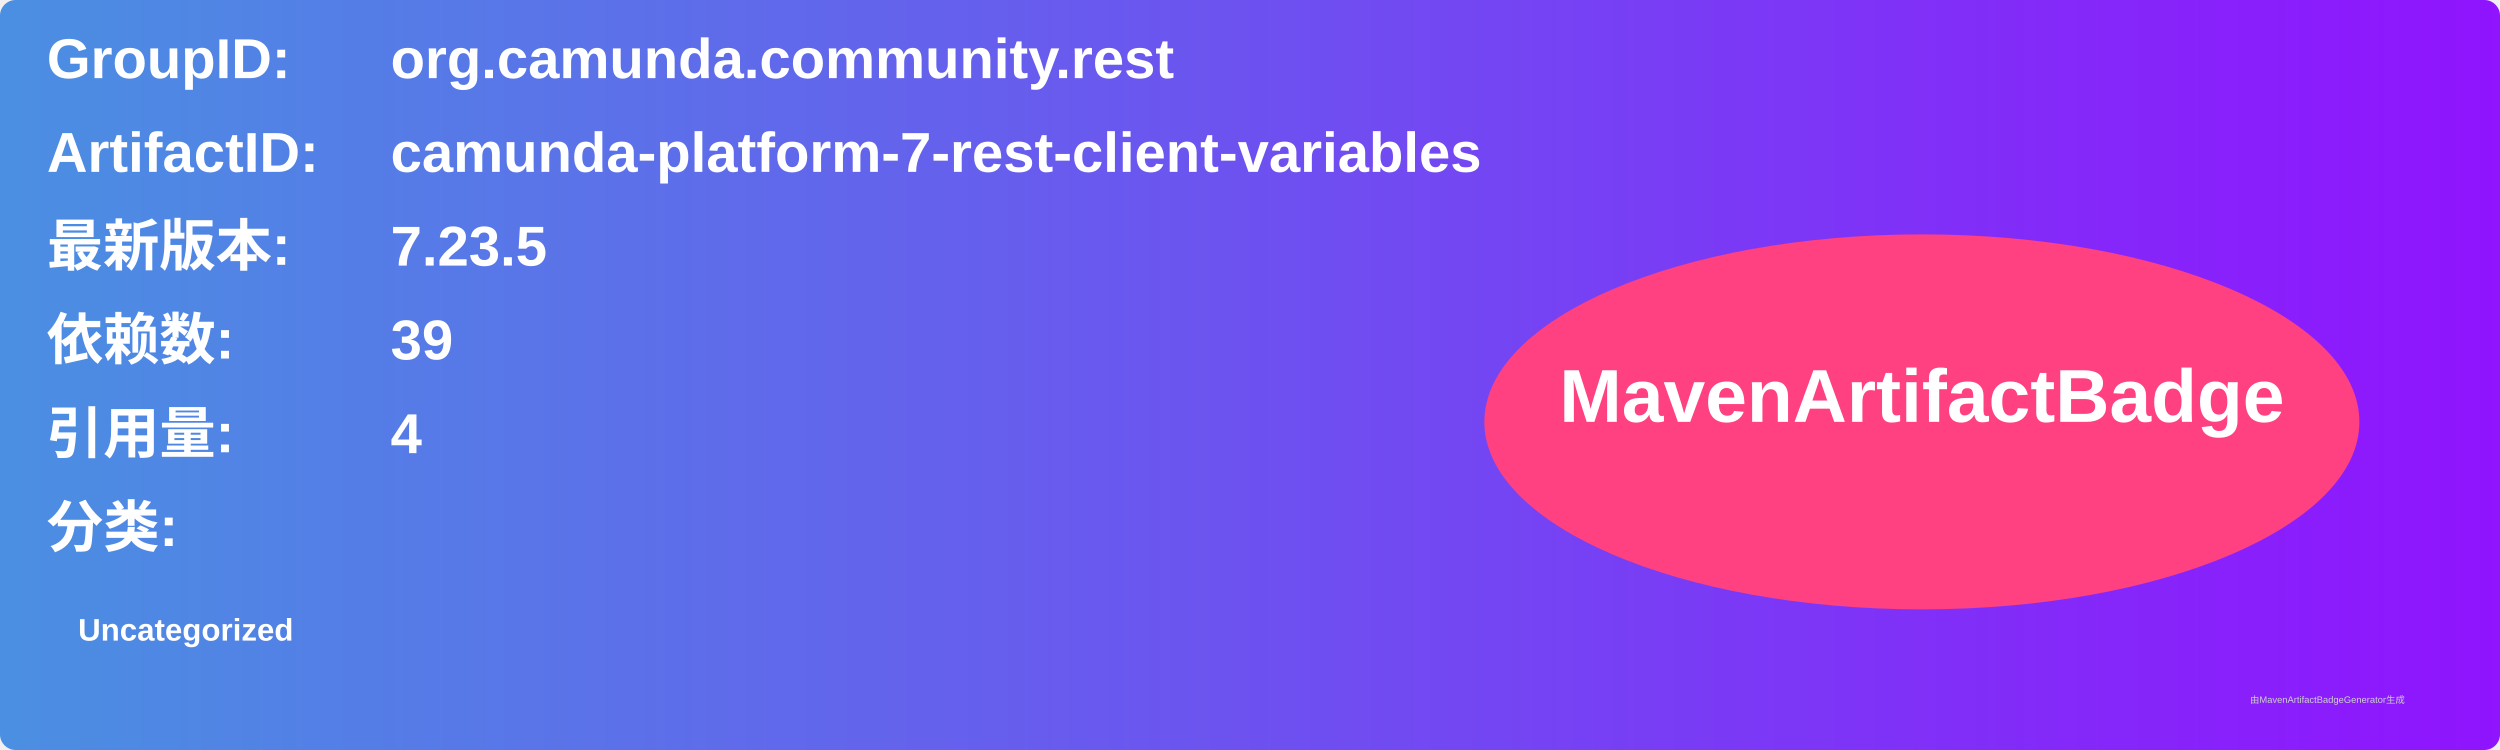
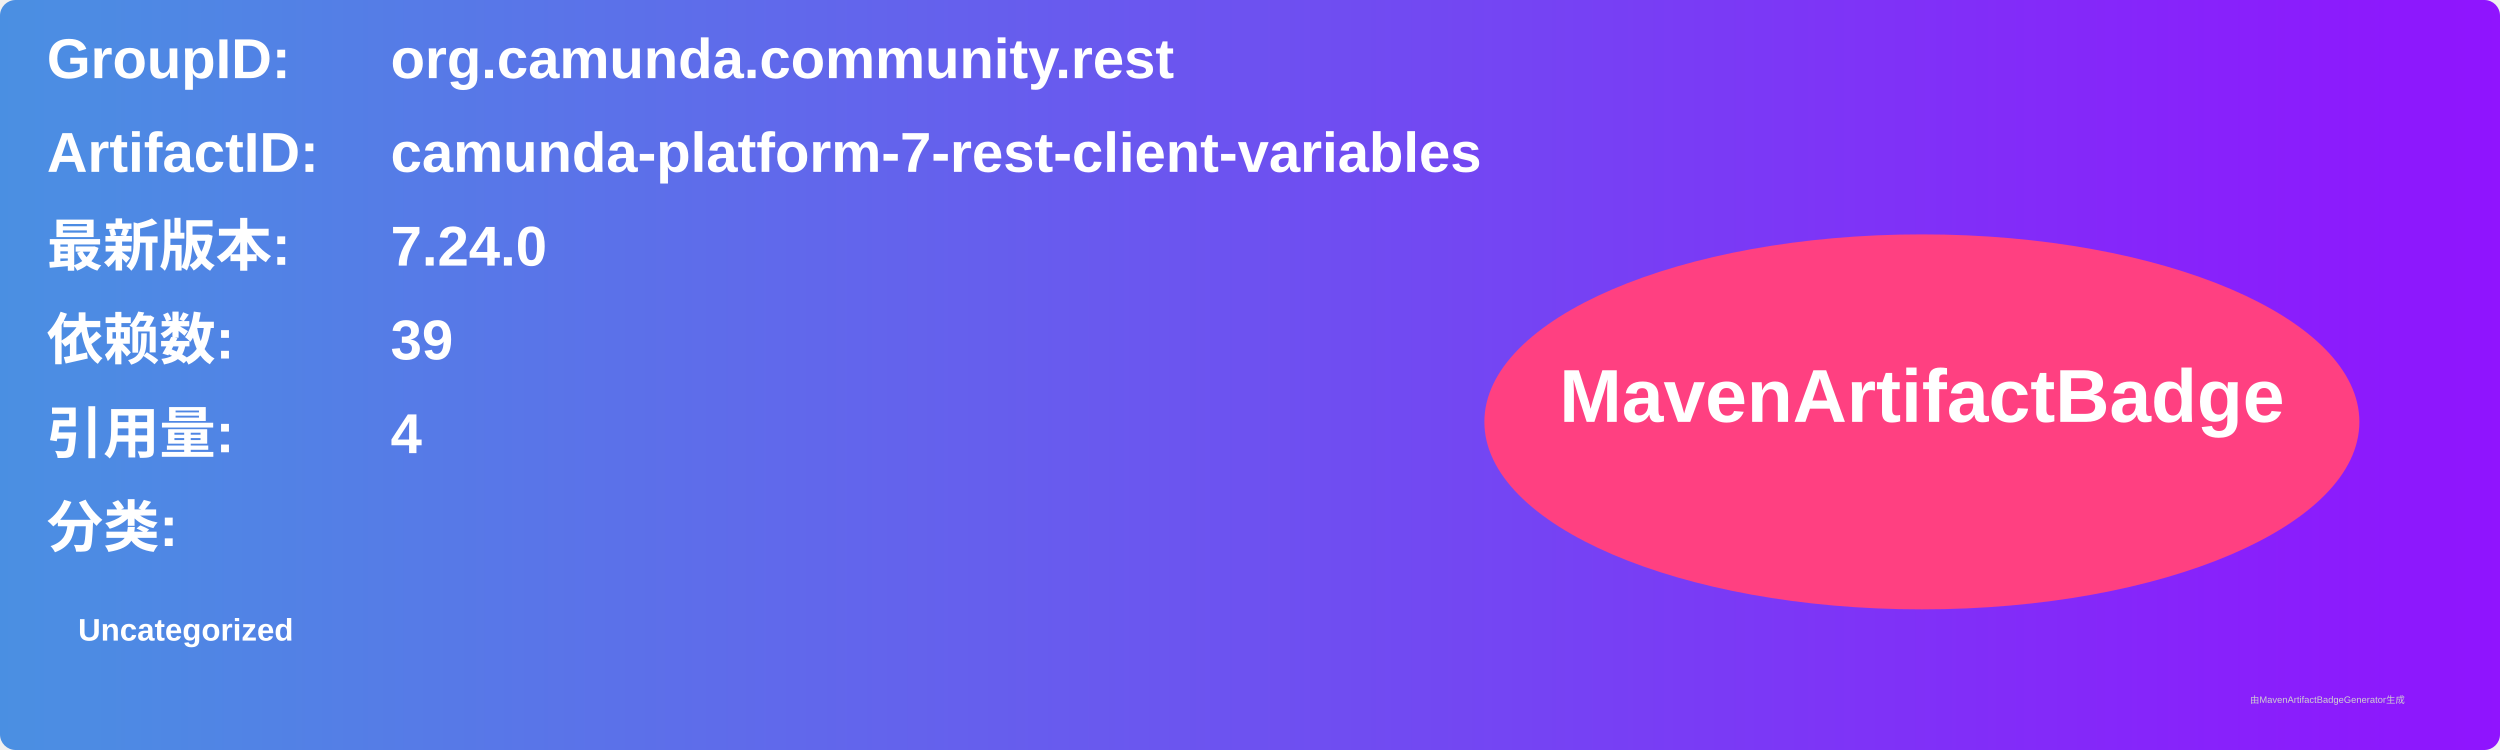
<svg xmlns="http://www.w3.org/2000/svg" width="800" height="240" viewBox="0 0 800 240">
  <linearGradient id="grad" x1="0%" y1="0%" x2="100%" y2="0%">
    <stop offset="0%" stop-color="#4a90e2" />
    <stop offset="100%" stop-color="#9013fe" />
  </linearGradient>
  <rect width="100%" height="100%" rx="5" ry="5" fill="url(#grad)" />
  <g transform="translate(15, 15)">
    <text x="0" y="10" font-family="Arial" font-size="18" fill="white" font-weight="bold" width="260">GroupID:</text>
    <text x="110" y="10" font-family="Arial" font-size="18" fill="white" font-weight="bold" width="460">org.camunda.community.rest</text>
    <text x="0" y="40" font-family="Arial" font-size="18" fill="white" font-weight="bold" width="260">ArtifactID:</text>
    <text x="110" y="40" font-family="Arial" font-size="18" fill="white" font-weight="bold" width="460">camunda-platform-7-rest-client-variables</text>
    <text x="0" y="70" font-family="Arial" font-size="18" fill="white" font-weight="bold">最新版本:</text>
    <text x="110" y="70" font-family="Arial" font-size="18" fill="white" font-weight="bold">
-       <tspan font-weight="bold">7.23.5</tspan>
+       <tspan font-weight="bold">7.24.0</tspan>
    </text>
    <text x="0" y="100" font-family="Arial" font-size="18" fill="white" font-weight="bold">依赖数: </text>
    <text x="110" y="100" font-family="Arial" font-size="18" fill="white">
      <tspan font-weight="bold">39</tspan>
    </text>
    <text x="0" y="130" font-family="Arial" font-size="18" fill="white" font-weight="bold">引用量: </text>
    <text x="110" y="130" font-family="Arial" font-size="18" fill="white">
      <tspan font-weight="bold">4</tspan>
    </text>
    <text x="0" y="160" font-family="Arial" font-size="18" fill="white" font-weight="bold">分类:</text>
    <text x="10" y="190" font-family="Arial" font-size="10" fill="white">
      <tspan font-weight="bold">Uncategorized</tspan>
    </text>
    <ellipse cx="600" cy="120" rx="140" ry="60" fill="#ff4081" />
    <text x="600" y="120" text-anchor="middle" font-family="Arial" font-size="24" fill="white" font-weight="bold">MavenArtifactBadge</text>
  </g>
  <text x="720" y="225" font-family="Arial" font-size="3" fill="#d0d0d0">由MavenArtifactBadgeGenerator生成</text>
</svg>
